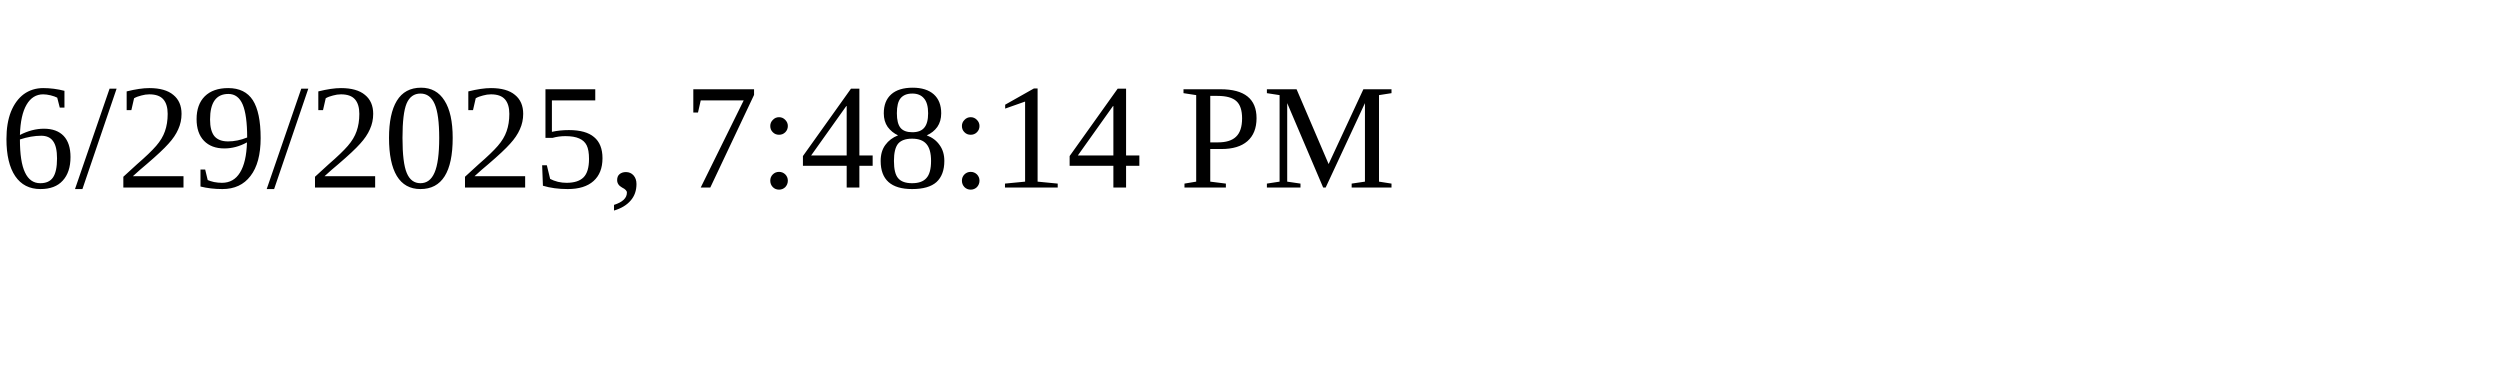
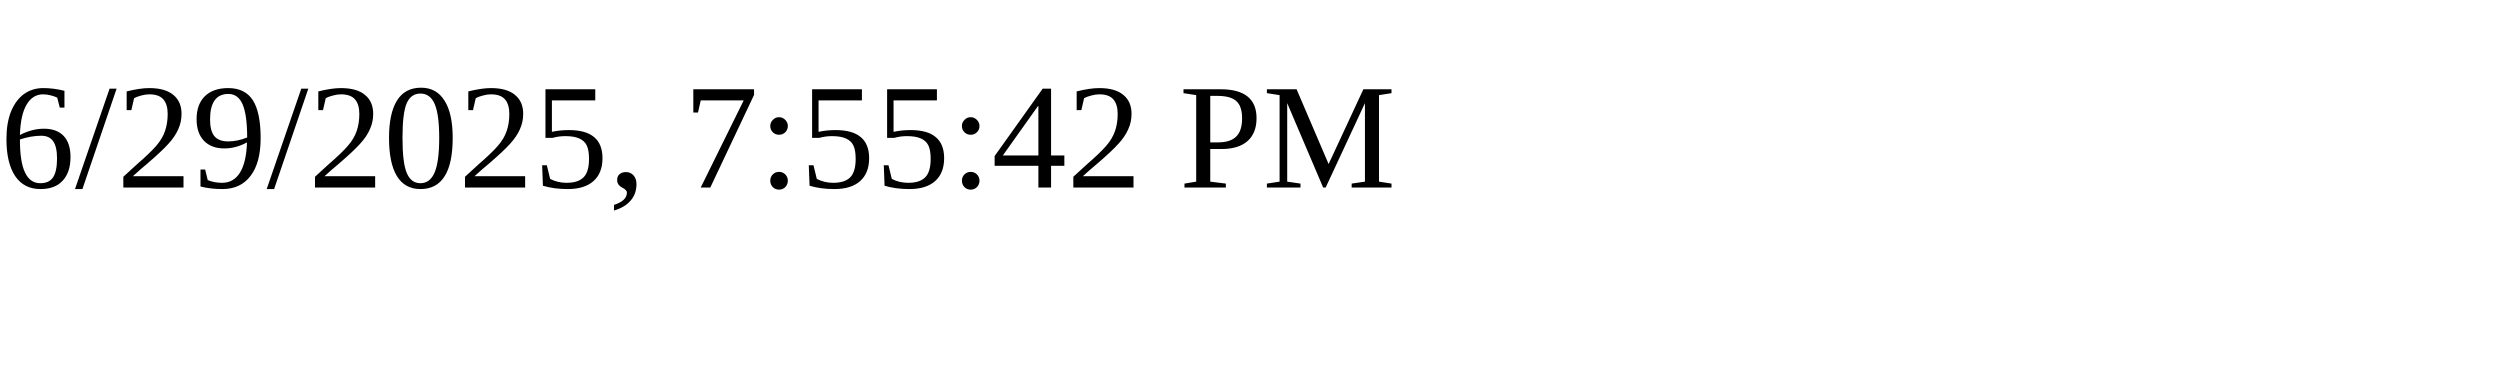
<svg xmlns="http://www.w3.org/2000/svg" height="30" width="200">
-   <text x="0" y="15">6/29/2025, 7:48:14 PM</text>
+   <text x="0" y="15">6/29/2025, 7:55:42 PM</text>
</svg>
